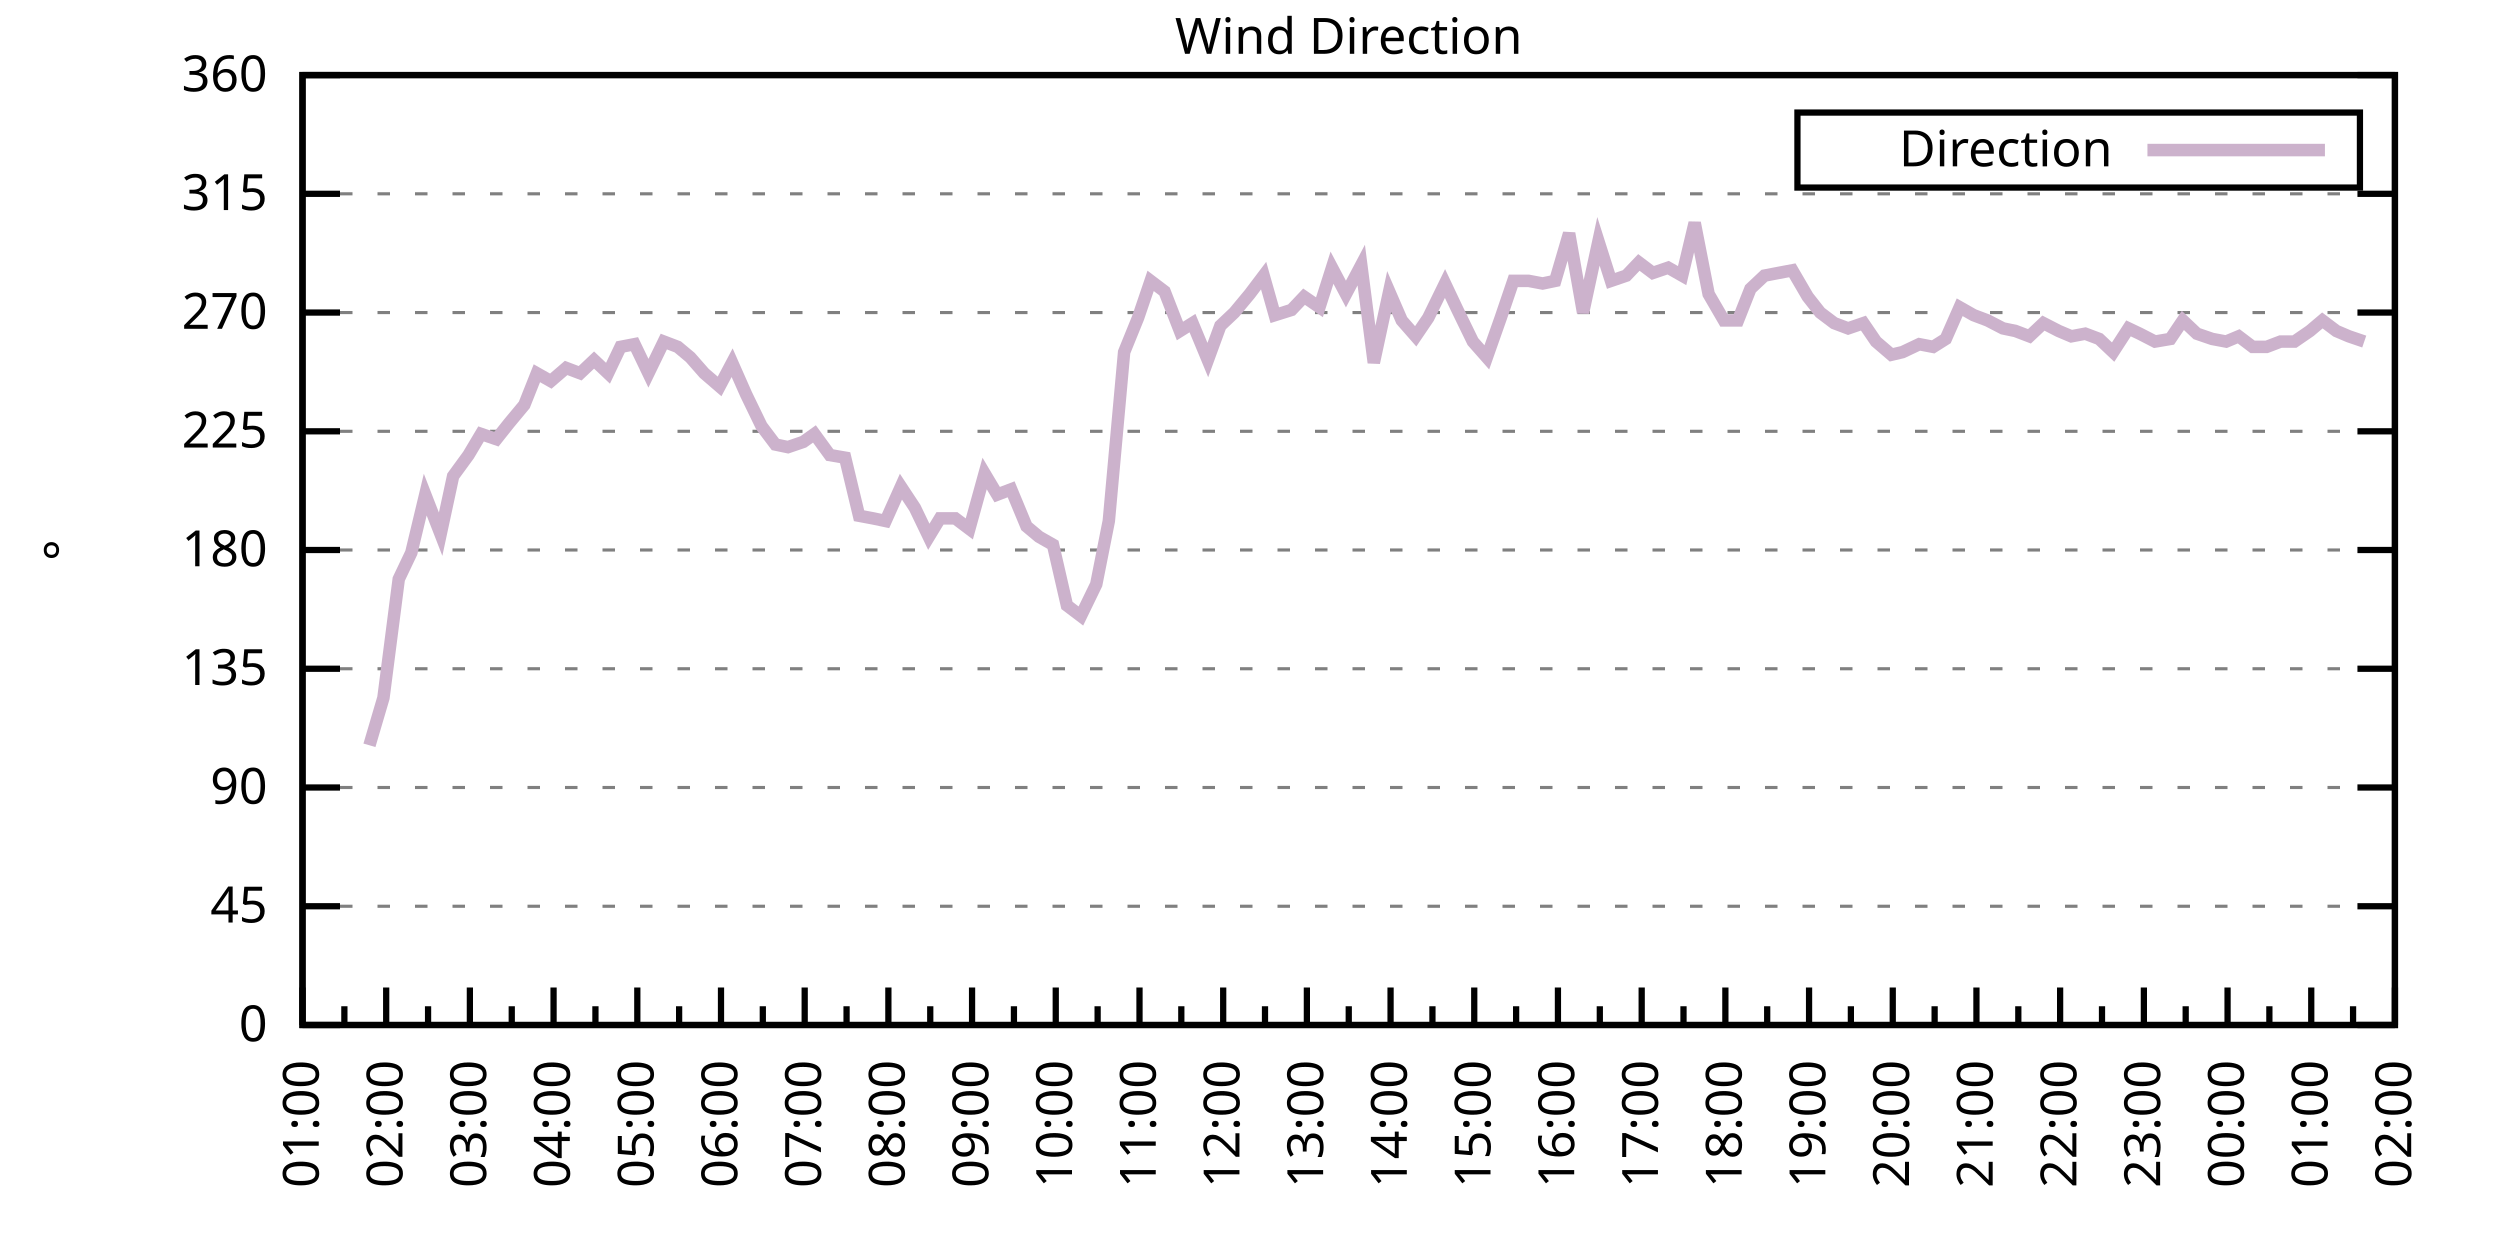
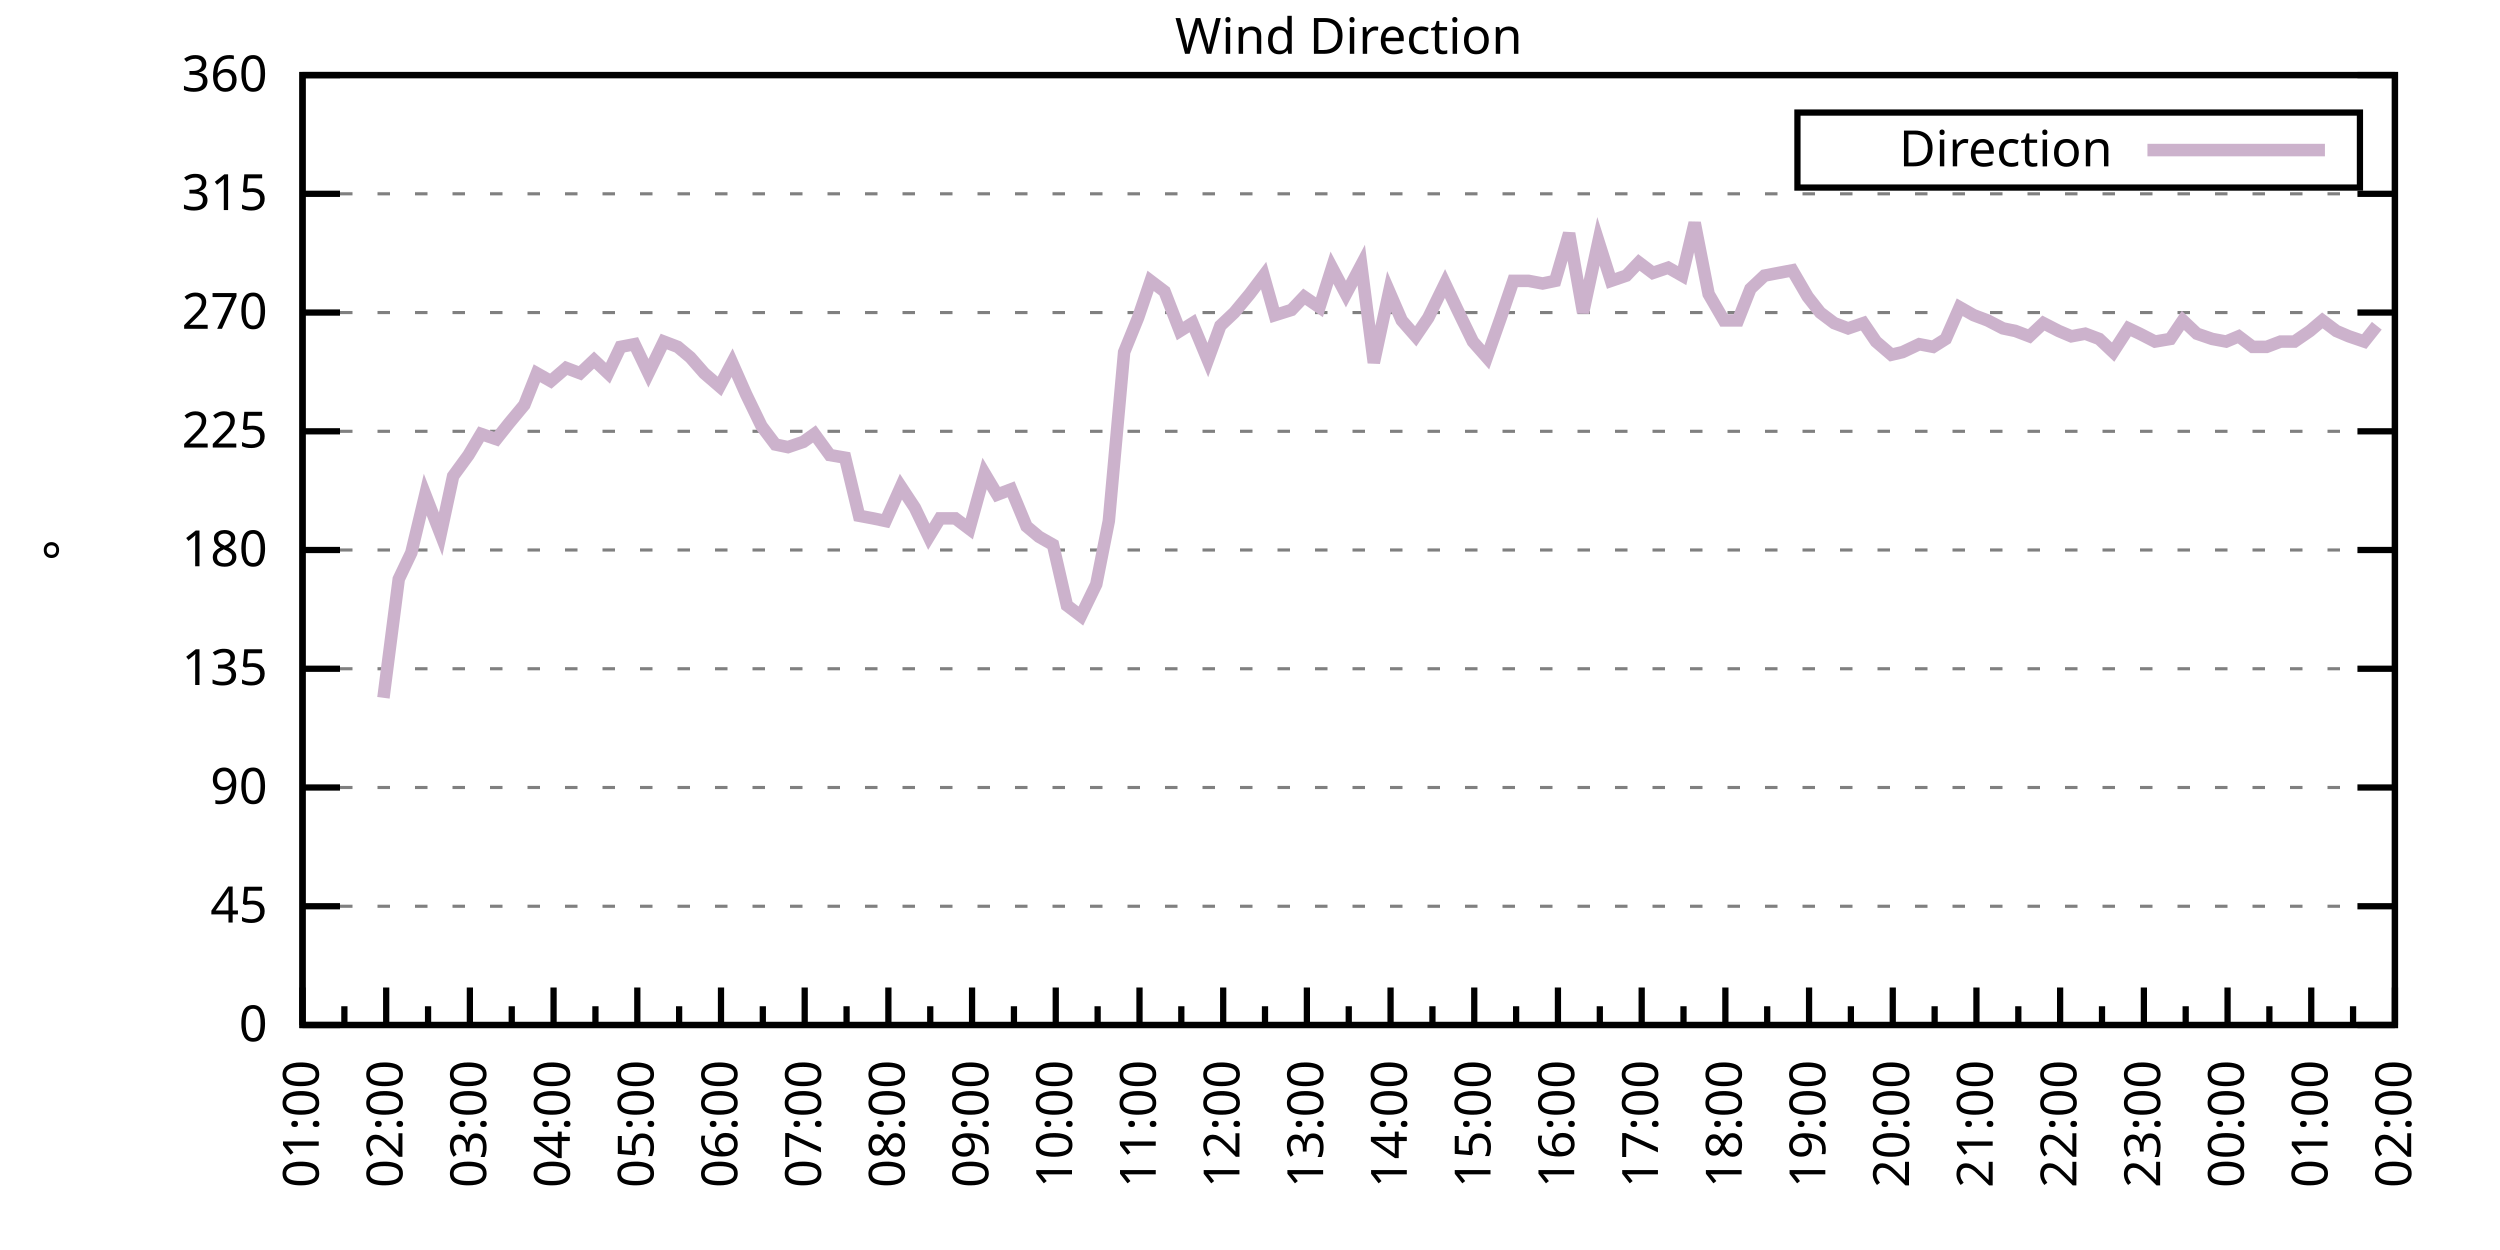
<svg xmlns="http://www.w3.org/2000/svg" xmlns:xlink="http://www.w3.org/1999/xlink" width="400" height="200" viewBox="0 0 400 200">
  <g id="gnuplot_canvas">
    <rect x="0" y="0" width="400" height="200" fill="none" />
    <defs>
      <circle id="gpDot" r="0.5" stroke-width="0.5" stroke="currentColor" />
      <path id="gpPt0" stroke-width="0.333" stroke="currentColor" d="M-1,0 h2 M0,-1 v2" />
      <path id="gpPt1" stroke-width="0.333" stroke="currentColor" d="M-1,-1 L1,1 M1,-1 L-1,1" />
      <path id="gpPt2" stroke-width="0.333" stroke="currentColor" d="M-1,0 L1,0 M0,-1 L0,1 M-1,-1 L1,1 M-1,1 L1,-1" />
      <rect id="gpPt3" stroke-width="0.333" stroke="currentColor" x="-1" y="-1" width="2" height="2" />
      <rect id="gpPt4" stroke-width="0.333" stroke="currentColor" fill="currentColor" x="-1" y="-1" width="2" height="2" />
      <circle id="gpPt5" stroke-width="0.333" stroke="currentColor" cx="0" cy="0" r="1" />
      <use xlink:href="#gpPt5" id="gpPt6" fill="currentColor" stroke="none" />
      <path id="gpPt7" stroke-width="0.333" stroke="currentColor" d="M0,-1.33 L-1.33,0.67 L1.33,0.67 z" />
      <use xlink:href="#gpPt7" id="gpPt8" fill="currentColor" stroke="none" />
      <use xlink:href="#gpPt7" id="gpPt9" stroke="currentColor" transform="rotate(180)" />
      <use xlink:href="#gpPt9" id="gpPt10" fill="currentColor" stroke="none" />
      <use xlink:href="#gpPt3" id="gpPt11" stroke="currentColor" transform="rotate(45)" />
      <use xlink:href="#gpPt11" id="gpPt12" fill="currentColor" stroke="none" />
      <path id="gpPt13" stroke-width="0.333" stroke="currentColor" d="M0,1.330 L1.265,0.411 L0.782,-1.067 L-0.782,-1.076 L-1.265,0.411 z" />
      <use xlink:href="#gpPt13" id="gpPt14" fill="currentColor" stroke="none" />
      <filter id="textbox" filterUnits="objectBoundingBox" x="0" y="0" height="1" width="1">
        <feFlood flood-color="white" flood-opacity="1" result="bgnd" />
        <feComposite in="SourceGraphic" in2="bgnd" operator="atop" />
      </filter>
      <filter id="greybox" filterUnits="objectBoundingBox" x="0" y="0" height="1" width="1">
        <feFlood flood-color="lightgrey" flood-opacity="1" result="grey" />
        <feComposite in="SourceGraphic" in2="grey" operator="atop" />
      </filter>
    </defs>
    <g fill="none" color="white" stroke="currentColor" stroke-width="1.00" stroke-linecap="butt" stroke-linejoin="miter">
</g>
    <g fill="none" color="black" stroke="currentColor" stroke-width="1.00" stroke-linecap="butt" stroke-linejoin="miter">
      <g stroke="none" shape-rendering="crispEdges">
        <polygon fill="rgb(255, 255, 255)" points="48.40,164.00 383.18,164.00 383.18,12.02 48.40,12.02 " />
      </g>
    </g>
    <g fill="none" color="black" stroke="currentColor" stroke-width="1.00" stroke-linecap="butt" stroke-linejoin="miter">
</g>
    <g fill="none" color="black" stroke="black" stroke-width="0.50" stroke-linecap="butt" stroke-linejoin="miter">
</g>
    <g fill="none" color="gray" stroke="currentColor" stroke-width="0.50" stroke-linecap="butt" stroke-linejoin="miter">
      <path stroke="gray" stroke-dasharray="2,4" class="gridline" d="M48.40,164.00 L383.19,164.00  " />
    </g>
    <g fill="none" color="gray" stroke="gray" stroke-width="1.00" stroke-linecap="butt" stroke-linejoin="miter">
</g>
    <g fill="none" color="black" stroke="currentColor" stroke-width="1.00" stroke-linecap="butt" stroke-linejoin="miter">
      <path stroke="black" d="M48.40,164.00 L54.40,164.00 M383.19,164.00 L377.19,164.00  " />
      <g transform="translate(42.80,166.60)" stroke="none" fill="black" font-family="Sans" font-size="8.00" text-anchor="end">
        <text>
          <tspan font-family="Sans"> 0</tspan>
        </text>
      </g>
    </g>
    <g fill="none" color="black" stroke="currentColor" stroke-width="1.00" stroke-linecap="butt" stroke-linejoin="miter">
</g>
    <g fill="none" color="black" stroke="black" stroke-width="0.50" stroke-linecap="butt" stroke-linejoin="miter">
</g>
    <g fill="none" color="gray" stroke="currentColor" stroke-width="0.50" stroke-linecap="butt" stroke-linejoin="miter">
      <path stroke="gray" stroke-dasharray="2,4" class="gridline" d="M48.40,145.00 L383.19,145.00  " />
    </g>
    <g fill="none" color="gray" stroke="gray" stroke-width="1.00" stroke-linecap="butt" stroke-linejoin="miter">
</g>
    <g fill="none" color="black" stroke="currentColor" stroke-width="1.00" stroke-linecap="butt" stroke-linejoin="miter">
      <path stroke="black" d="M48.40,145.00 L54.40,145.00 M383.19,145.00 L377.19,145.00  " />
      <g transform="translate(42.80,147.60)" stroke="none" fill="black" font-family="Sans" font-size="8.00" text-anchor="end">
        <text>
          <tspan font-family="Sans"> 45</tspan>
        </text>
      </g>
    </g>
    <g fill="none" color="black" stroke="currentColor" stroke-width="1.00" stroke-linecap="butt" stroke-linejoin="miter">
</g>
    <g fill="none" color="black" stroke="black" stroke-width="0.50" stroke-linecap="butt" stroke-linejoin="miter">
</g>
    <g fill="none" color="gray" stroke="currentColor" stroke-width="0.50" stroke-linecap="butt" stroke-linejoin="miter">
      <path stroke="gray" stroke-dasharray="2,4" class="gridline" d="M48.40,126.00 L383.19,126.00  " />
    </g>
    <g fill="none" color="gray" stroke="gray" stroke-width="1.00" stroke-linecap="butt" stroke-linejoin="miter">
</g>
    <g fill="none" color="black" stroke="currentColor" stroke-width="1.00" stroke-linecap="butt" stroke-linejoin="miter">
      <path stroke="black" d="M48.40,126.00 L54.40,126.00 M383.19,126.00 L377.19,126.00  " />
      <g transform="translate(42.80,128.60)" stroke="none" fill="black" font-family="Sans" font-size="8.00" text-anchor="end">
        <text>
          <tspan font-family="Sans"> 90</tspan>
        </text>
      </g>
    </g>
    <g fill="none" color="black" stroke="currentColor" stroke-width="1.00" stroke-linecap="butt" stroke-linejoin="miter">
</g>
    <g fill="none" color="black" stroke="black" stroke-width="0.50" stroke-linecap="butt" stroke-linejoin="miter">
</g>
    <g fill="none" color="gray" stroke="currentColor" stroke-width="0.50" stroke-linecap="butt" stroke-linejoin="miter">
      <path stroke="gray" stroke-dasharray="2,4" class="gridline" d="M48.40,107.00 L383.19,107.00  " />
    </g>
    <g fill="none" color="gray" stroke="gray" stroke-width="1.00" stroke-linecap="butt" stroke-linejoin="miter">
</g>
    <g fill="none" color="black" stroke="currentColor" stroke-width="1.00" stroke-linecap="butt" stroke-linejoin="miter">
      <path stroke="black" d="M48.40,107.00 L54.40,107.00 M383.19,107.00 L377.19,107.00  " />
      <g transform="translate(42.80,109.60)" stroke="none" fill="black" font-family="Sans" font-size="8.00" text-anchor="end">
        <text>
          <tspan font-family="Sans"> 135</tspan>
        </text>
      </g>
    </g>
    <g fill="none" color="black" stroke="currentColor" stroke-width="1.00" stroke-linecap="butt" stroke-linejoin="miter">
</g>
    <g fill="none" color="black" stroke="black" stroke-width="0.50" stroke-linecap="butt" stroke-linejoin="miter">
</g>
    <g fill="none" color="gray" stroke="currentColor" stroke-width="0.50" stroke-linecap="butt" stroke-linejoin="miter">
      <path stroke="gray" stroke-dasharray="2,4" class="gridline" d="M48.40,88.00 L383.19,88.00  " />
    </g>
    <g fill="none" color="gray" stroke="gray" stroke-width="1.00" stroke-linecap="butt" stroke-linejoin="miter">
</g>
    <g fill="none" color="black" stroke="currentColor" stroke-width="1.00" stroke-linecap="butt" stroke-linejoin="miter">
      <path stroke="black" d="M48.40,88.00 L54.40,88.00 M383.19,88.00 L377.19,88.00  " />
      <g transform="translate(42.80,90.60)" stroke="none" fill="black" font-family="Sans" font-size="8.00" text-anchor="end">
        <text>
          <tspan font-family="Sans"> 180</tspan>
        </text>
      </g>
    </g>
    <g fill="none" color="black" stroke="currentColor" stroke-width="1.00" stroke-linecap="butt" stroke-linejoin="miter">
</g>
    <g fill="none" color="black" stroke="black" stroke-width="0.50" stroke-linecap="butt" stroke-linejoin="miter">
</g>
    <g fill="none" color="gray" stroke="currentColor" stroke-width="0.50" stroke-linecap="butt" stroke-linejoin="miter">
      <path stroke="gray" stroke-dasharray="2,4" class="gridline" d="M48.40,69.01 L383.19,69.01  " />
    </g>
    <g fill="none" color="gray" stroke="gray" stroke-width="1.00" stroke-linecap="butt" stroke-linejoin="miter">
</g>
    <g fill="none" color="black" stroke="currentColor" stroke-width="1.00" stroke-linecap="butt" stroke-linejoin="miter">
      <path stroke="black" d="M48.40,69.01 L54.40,69.01 M383.19,69.01 L377.19,69.01  " />
      <g transform="translate(42.80,71.61)" stroke="none" fill="black" font-family="Sans" font-size="8.00" text-anchor="end">
        <text>
          <tspan font-family="Sans"> 225</tspan>
        </text>
      </g>
    </g>
    <g fill="none" color="black" stroke="currentColor" stroke-width="1.00" stroke-linecap="butt" stroke-linejoin="miter">
</g>
    <g fill="none" color="black" stroke="black" stroke-width="0.50" stroke-linecap="butt" stroke-linejoin="miter">
</g>
    <g fill="none" color="gray" stroke="currentColor" stroke-width="0.50" stroke-linecap="butt" stroke-linejoin="miter">
      <path stroke="gray" stroke-dasharray="2,4" class="gridline" d="M48.40,50.01 L383.19,50.01  " />
    </g>
    <g fill="none" color="gray" stroke="gray" stroke-width="1.00" stroke-linecap="butt" stroke-linejoin="miter">
</g>
    <g fill="none" color="black" stroke="currentColor" stroke-width="1.00" stroke-linecap="butt" stroke-linejoin="miter">
      <path stroke="black" d="M48.40,50.01 L54.40,50.01 M383.19,50.01 L377.19,50.01  " />
      <g transform="translate(42.80,52.61)" stroke="none" fill="black" font-family="Sans" font-size="8.00" text-anchor="end">
        <text>
          <tspan font-family="Sans"> 270</tspan>
        </text>
      </g>
    </g>
    <g fill="none" color="black" stroke="currentColor" stroke-width="1.00" stroke-linecap="butt" stroke-linejoin="miter">
</g>
    <g fill="none" color="black" stroke="black" stroke-width="0.50" stroke-linecap="butt" stroke-linejoin="miter">
</g>
    <g fill="none" color="gray" stroke="currentColor" stroke-width="0.50" stroke-linecap="butt" stroke-linejoin="miter">
      <path stroke="gray" stroke-dasharray="2,4" class="gridline" d="M48.40,31.01 L383.19,31.01  " />
    </g>
    <g fill="none" color="gray" stroke="gray" stroke-width="1.00" stroke-linecap="butt" stroke-linejoin="miter">
</g>
    <g fill="none" color="black" stroke="currentColor" stroke-width="1.00" stroke-linecap="butt" stroke-linejoin="miter">
      <path stroke="black" d="M48.40,31.01 L54.40,31.01 M383.19,31.01 L377.19,31.01  " />
      <g transform="translate(42.80,33.61)" stroke="none" fill="black" font-family="Sans" font-size="8.00" text-anchor="end">
        <text>
          <tspan font-family="Sans"> 315</tspan>
        </text>
      </g>
    </g>
    <g fill="none" color="black" stroke="currentColor" stroke-width="1.00" stroke-linecap="butt" stroke-linejoin="miter">
</g>
    <g fill="none" color="black" stroke="black" stroke-width="0.50" stroke-linecap="butt" stroke-linejoin="miter">
</g>
    <g fill="none" color="gray" stroke="currentColor" stroke-width="0.50" stroke-linecap="butt" stroke-linejoin="miter">
      <path stroke="gray" stroke-dasharray="2,4" class="gridline" d="M48.40,12.01 L383.19,12.01  " />
    </g>
    <g fill="none" color="gray" stroke="gray" stroke-width="1.00" stroke-linecap="butt" stroke-linejoin="miter">
</g>
    <g fill="none" color="black" stroke="currentColor" stroke-width="1.00" stroke-linecap="butt" stroke-linejoin="miter">
      <path stroke="black" d="M48.40,12.01 L54.40,12.01 M383.19,12.01 L377.19,12.01  " />
      <g transform="translate(42.80,14.61)" stroke="none" fill="black" font-family="Sans" font-size="8.00" text-anchor="end">
        <text>
          <tspan font-family="Sans"> 360</tspan>
        </text>
      </g>
    </g>
    <g fill="none" color="black" stroke="currentColor" stroke-width="1.00" stroke-linecap="butt" stroke-linejoin="miter">
      <path stroke="black" d="M48.40,164.00 L48.40,158.00  " />
      <g transform="translate(51.00,169.60) rotate(270)" stroke="none" fill="black" font-family="Sans" font-size="8.00" text-anchor="end">
        <text>
          <tspan font-family="Sans">01:00</tspan>
        </text>
      </g>
    </g>
    <g fill="none" color="black" stroke="currentColor" stroke-width="1.00" stroke-linecap="butt" stroke-linejoin="miter">
      <path stroke="black" d="M55.10,164.00 L55.10,161.00 M61.79,164.00 L61.79,158.00  " />
      <g transform="translate(64.39,169.60) rotate(270)" stroke="none" fill="black" font-family="Sans" font-size="8.00" text-anchor="end">
        <text>
          <tspan font-family="Sans">02:00</tspan>
        </text>
      </g>
    </g>
    <g fill="none" color="black" stroke="currentColor" stroke-width="1.00" stroke-linecap="butt" stroke-linejoin="miter">
      <path stroke="black" d="M68.49,164.00 L68.49,161.00 M75.18,164.00 L75.18,158.00  " />
      <g transform="translate(77.78,169.60) rotate(270)" stroke="none" fill="black" font-family="Sans" font-size="8.00" text-anchor="end">
        <text>
          <tspan font-family="Sans">03:00</tspan>
        </text>
      </g>
    </g>
    <g fill="none" color="black" stroke="currentColor" stroke-width="1.00" stroke-linecap="butt" stroke-linejoin="miter">
      <path stroke="black" d="M81.88,164.00 L81.88,161.00 M88.57,164.00 L88.57,158.00  " />
      <g transform="translate(91.17,169.60) rotate(270)" stroke="none" fill="black" font-family="Sans" font-size="8.00" text-anchor="end">
        <text>
          <tspan font-family="Sans">04:00</tspan>
        </text>
      </g>
    </g>
    <g fill="none" color="black" stroke="currentColor" stroke-width="1.00" stroke-linecap="butt" stroke-linejoin="miter">
      <path stroke="black" d="M95.27,164.00 L95.27,161.00 M101.97,164.00 L101.97,158.00  " />
      <g transform="translate(104.57,169.60) rotate(270)" stroke="none" fill="black" font-family="Sans" font-size="8.00" text-anchor="end">
        <text>
          <tspan font-family="Sans">05:00</tspan>
        </text>
      </g>
    </g>
    <g fill="none" color="black" stroke="currentColor" stroke-width="1.00" stroke-linecap="butt" stroke-linejoin="miter">
      <path stroke="black" d="M108.66,164.00 L108.66,161.00 M115.36,164.00 L115.36,158.00  " />
      <g transform="translate(117.96,169.60) rotate(270)" stroke="none" fill="black" font-family="Sans" font-size="8.00" text-anchor="end">
        <text>
          <tspan font-family="Sans">06:00</tspan>
        </text>
      </g>
    </g>
    <g fill="none" color="black" stroke="currentColor" stroke-width="1.00" stroke-linecap="butt" stroke-linejoin="miter">
      <path stroke="black" d="M122.05,164.00 L122.05,161.00 M128.75,164.00 L128.75,158.00  " />
      <g transform="translate(131.35,169.60) rotate(270)" stroke="none" fill="black" font-family="Sans" font-size="8.00" text-anchor="end">
        <text>
          <tspan font-family="Sans">07:00</tspan>
        </text>
      </g>
    </g>
    <g fill="none" color="black" stroke="currentColor" stroke-width="1.00" stroke-linecap="butt" stroke-linejoin="miter">
      <path stroke="black" d="M135.45,164.00 L135.45,161.00 M142.14,164.00 L142.14,158.00  " />
      <g transform="translate(144.74,169.60) rotate(270)" stroke="none" fill="black" font-family="Sans" font-size="8.00" text-anchor="end">
        <text>
          <tspan font-family="Sans">08:00</tspan>
        </text>
      </g>
    </g>
    <g fill="none" color="black" stroke="currentColor" stroke-width="1.00" stroke-linecap="butt" stroke-linejoin="miter">
      <path stroke="black" d="M148.84,164.00 L148.84,161.00 M155.53,164.00 L155.53,158.00  " />
      <g transform="translate(158.13,169.60) rotate(270)" stroke="none" fill="black" font-family="Sans" font-size="8.00" text-anchor="end">
        <text>
          <tspan font-family="Sans">09:00</tspan>
        </text>
      </g>
    </g>
    <g fill="none" color="black" stroke="currentColor" stroke-width="1.00" stroke-linecap="butt" stroke-linejoin="miter">
      <path stroke="black" d="M162.23,164.00 L162.23,161.00 M168.92,164.00 L168.92,158.00  " />
      <g transform="translate(171.52,169.60) rotate(270)" stroke="none" fill="black" font-family="Sans" font-size="8.00" text-anchor="end">
        <text>
          <tspan font-family="Sans">10:00</tspan>
        </text>
      </g>
    </g>
    <g fill="none" color="black" stroke="currentColor" stroke-width="1.00" stroke-linecap="butt" stroke-linejoin="miter">
      <path stroke="black" d="M175.62,164.00 L175.62,161.00 M182.32,164.00 L182.32,158.00  " />
      <g transform="translate(184.92,169.60) rotate(270)" stroke="none" fill="black" font-family="Sans" font-size="8.00" text-anchor="end">
        <text>
          <tspan font-family="Sans">11:00</tspan>
        </text>
      </g>
    </g>
    <g fill="none" color="black" stroke="currentColor" stroke-width="1.00" stroke-linecap="butt" stroke-linejoin="miter">
      <path stroke="black" d="M189.01,164.00 L189.01,161.00 M195.71,164.00 L195.71,158.00  " />
      <g transform="translate(198.31,169.60) rotate(270)" stroke="none" fill="black" font-family="Sans" font-size="8.00" text-anchor="end">
        <text>
          <tspan font-family="Sans">12:00</tspan>
        </text>
      </g>
    </g>
    <g fill="none" color="black" stroke="currentColor" stroke-width="1.00" stroke-linecap="butt" stroke-linejoin="miter">
      <path stroke="black" d="M202.40,164.00 L202.40,161.00 M209.10,164.00 L209.10,158.00  " />
      <g transform="translate(211.70,169.60) rotate(270)" stroke="none" fill="black" font-family="Sans" font-size="8.00" text-anchor="end">
        <text>
          <tspan font-family="Sans">13:00</tspan>
        </text>
      </g>
    </g>
    <g fill="none" color="black" stroke="currentColor" stroke-width="1.00" stroke-linecap="butt" stroke-linejoin="miter">
      <path stroke="black" d="M215.80,164.00 L215.80,161.00 M222.49,164.00 L222.49,158.00  " />
      <g transform="translate(225.09,169.60) rotate(270)" stroke="none" fill="black" font-family="Sans" font-size="8.00" text-anchor="end">
        <text>
          <tspan font-family="Sans">14:00</tspan>
        </text>
      </g>
    </g>
    <g fill="none" color="black" stroke="currentColor" stroke-width="1.00" stroke-linecap="butt" stroke-linejoin="miter">
      <path stroke="black" d="M229.19,164.00 L229.19,161.00 M235.88,164.00 L235.88,158.00  " />
      <g transform="translate(238.48,169.60) rotate(270)" stroke="none" fill="black" font-family="Sans" font-size="8.00" text-anchor="end">
        <text>
          <tspan font-family="Sans">15:00</tspan>
        </text>
      </g>
    </g>
    <g fill="none" color="black" stroke="currentColor" stroke-width="1.00" stroke-linecap="butt" stroke-linejoin="miter">
      <path stroke="black" d="M242.58,164.00 L242.58,161.00 M249.27,164.00 L249.27,158.00  " />
      <g transform="translate(251.87,169.60) rotate(270)" stroke="none" fill="black" font-family="Sans" font-size="8.00" text-anchor="end">
        <text>
          <tspan font-family="Sans">16:00</tspan>
        </text>
      </g>
    </g>
    <g fill="none" color="black" stroke="currentColor" stroke-width="1.00" stroke-linecap="butt" stroke-linejoin="miter">
      <path stroke="black" d="M255.97,164.00 L255.97,161.00 M262.67,164.00 L262.67,158.00  " />
      <g transform="translate(265.27,169.60) rotate(270)" stroke="none" fill="black" font-family="Sans" font-size="8.00" text-anchor="end">
        <text>
          <tspan font-family="Sans">17:00</tspan>
        </text>
      </g>
    </g>
    <g fill="none" color="black" stroke="currentColor" stroke-width="1.00" stroke-linecap="butt" stroke-linejoin="miter">
      <path stroke="black" d="M269.36,164.00 L269.36,161.00 M276.06,164.00 L276.06,158.00  " />
      <g transform="translate(278.66,169.60) rotate(270)" stroke="none" fill="black" font-family="Sans" font-size="8.00" text-anchor="end">
        <text>
          <tspan font-family="Sans">18:00</tspan>
        </text>
      </g>
    </g>
    <g fill="none" color="black" stroke="currentColor" stroke-width="1.00" stroke-linecap="butt" stroke-linejoin="miter">
      <path stroke="black" d="M282.75,164.00 L282.75,161.00 M289.45,164.00 L289.45,158.00  " />
      <g transform="translate(292.05,169.60) rotate(270)" stroke="none" fill="black" font-family="Sans" font-size="8.00" text-anchor="end">
        <text>
          <tspan font-family="Sans">19:00</tspan>
        </text>
      </g>
    </g>
    <g fill="none" color="black" stroke="currentColor" stroke-width="1.00" stroke-linecap="butt" stroke-linejoin="miter">
      <path stroke="black" d="M296.14,164.00 L296.14,161.00 M302.84,164.00 L302.84,158.00  " />
      <g transform="translate(305.44,169.60) rotate(270)" stroke="none" fill="black" font-family="Sans" font-size="8.00" text-anchor="end">
        <text>
          <tspan font-family="Sans">20:00</tspan>
        </text>
      </g>
    </g>
    <g fill="none" color="black" stroke="currentColor" stroke-width="1.00" stroke-linecap="butt" stroke-linejoin="miter">
      <path stroke="black" d="M309.54,164.00 L309.54,161.00 M316.23,164.00 L316.23,158.00  " />
      <g transform="translate(318.83,169.60) rotate(270)" stroke="none" fill="black" font-family="Sans" font-size="8.00" text-anchor="end">
        <text>
          <tspan font-family="Sans">21:00</tspan>
        </text>
      </g>
    </g>
    <g fill="none" color="black" stroke="currentColor" stroke-width="1.00" stroke-linecap="butt" stroke-linejoin="miter">
      <path stroke="black" d="M322.93,164.00 L322.93,161.00 M329.62,164.00 L329.62,158.00  " />
      <g transform="translate(332.22,169.60) rotate(270)" stroke="none" fill="black" font-family="Sans" font-size="8.00" text-anchor="end">
        <text>
          <tspan font-family="Sans">22:00</tspan>
        </text>
      </g>
    </g>
    <g fill="none" color="black" stroke="currentColor" stroke-width="1.00" stroke-linecap="butt" stroke-linejoin="miter">
      <path stroke="black" d="M336.32,164.00 L336.32,161.00 M343.02,164.00 L343.02,158.00  " />
      <g transform="translate(345.62,169.60) rotate(270)" stroke="none" fill="black" font-family="Sans" font-size="8.00" text-anchor="end">
        <text>
          <tspan font-family="Sans">23:00</tspan>
        </text>
      </g>
    </g>
    <g fill="none" color="black" stroke="currentColor" stroke-width="1.00" stroke-linecap="butt" stroke-linejoin="miter">
      <path stroke="black" d="M349.71,164.00 L349.71,161.00 M356.41,164.00 L356.41,158.00  " />
      <g transform="translate(359.01,169.60) rotate(270)" stroke="none" fill="black" font-family="Sans" font-size="8.00" text-anchor="end">
        <text>
          <tspan font-family="Sans">00:00</tspan>
        </text>
      </g>
    </g>
    <g fill="none" color="black" stroke="currentColor" stroke-width="1.00" stroke-linecap="butt" stroke-linejoin="miter">
      <path stroke="black" d="M363.10,164.00 L363.10,161.00 M369.80,164.00 L369.80,158.00  " />
      <g transform="translate(372.40,169.60) rotate(270)" stroke="none" fill="black" font-family="Sans" font-size="8.00" text-anchor="end">
        <text>
          <tspan font-family="Sans">01:00</tspan>
        </text>
      </g>
    </g>
    <g fill="none" color="black" stroke="currentColor" stroke-width="1.00" stroke-linecap="butt" stroke-linejoin="miter">
      <path stroke="black" d="M376.49,164.00 L376.49,161.00 M383.19,164.00 L383.19,158.00  " />
      <g transform="translate(385.79,169.60) rotate(270)" stroke="none" fill="black" font-family="Sans" font-size="8.00" text-anchor="end">
        <text>
          <tspan font-family="Sans">02:00</tspan>
        </text>
      </g>
    </g>
    <g fill="none" color="black" stroke="currentColor" stroke-width="1.00" stroke-linecap="butt" stroke-linejoin="miter">
</g>
    <g fill="none" color="black" stroke="currentColor" stroke-width="1.00" stroke-linecap="butt" stroke-linejoin="miter">
      <path stroke="black" d="M48.40,12.01 L48.40,164.00 L383.19,164.00 L383.19,12.01 L48.40,12.01 Z  " />
    </g>
    <g fill="none" color="black" stroke="currentColor" stroke-width="1.00" stroke-linecap="butt" stroke-linejoin="miter">
      <g transform="translate(12.80,88.01) rotate(270)" stroke="none" fill="black" font-family="Sans" font-size="8.00" text-anchor="middle">
        <text>
          <tspan font-family="Sans">°</tspan>
        </text>
      </g>
    </g>
    <g fill="none" color="black" stroke="currentColor" stroke-width="1.00" stroke-linecap="butt" stroke-linejoin="miter">
</g>
    <g fill="none" color="black" stroke="currentColor" stroke-width="1.00" stroke-linecap="butt" stroke-linejoin="miter">
      <path stroke="black" d="M287.59,30.01 L287.59,18.01 L377.59,18.01 L377.59,30.01 L287.59,30.01 Z  " />
    </g>
    <g id="Wind_direction_plot_1">
      <g fill="none" color="white" stroke="black" stroke-width="2.00" stroke-linecap="butt" stroke-linejoin="miter">
</g>
      <g fill="none" color="black" stroke="currentColor" stroke-width="2.00" stroke-linecap="butt" stroke-linejoin="miter">
        <g transform="translate(337.99,26.61)" stroke="none" fill="black" font-family="Sans" font-size="8.00" text-anchor="end">
          <text>
            <tspan font-family="Sans">Direction</tspan>
          </text>
        </g>
      </g>
      <g fill="none" color="black" stroke="currentColor" stroke-width="2.00" stroke-linecap="butt" stroke-linejoin="miter">
-         <path stroke="rgb(204, 178, 204)" d="M343.59,24.01 L371.99,24.01 M59.11,119.25 L61.35,111.65 L63.80,92.65 L65.81,88.43 L68.04,79.14 L70.50,85.47   L72.50,76.18 L74.96,72.81 L76.97,69.43 L79.42,70.27 L81.43,67.74 L83.89,64.78 L85.90,59.72 L88.13,60.98   L90.58,58.87 L92.82,59.72 L95.05,57.61 L97.28,59.72 L99.29,55.50 L101.52,55.07 L103.75,59.72 L106.21,54.65   L108.44,55.50 L110.45,57.18 L112.68,59.72 L115.13,61.83 L117.14,58.03 L119.38,63.10 L121.83,68.16 L124.06,71.12   L126.07,71.54 L128.53,70.70 L130.31,69.43 L132.77,72.81 L135.22,73.23 L137.45,82.52 L139.69,82.94 L141.69,83.36   L144.15,77.87 L146.38,81.25 L148.61,85.89 L150.40,82.94 L152.85,82.94 L155.09,84.63 L157.54,75.76 L159.55,79.14   L161.78,78.29 L164.24,84.21 L166.25,85.89 L168.48,87.16 L170.71,96.87 L172.94,98.56 L175.40,93.49 L177.41,83.36   L179.86,56.34 L182.09,50.85 L184.10,44.94 L186.33,46.63 L188.79,52.96 L190.80,51.70 L193.25,57.61 L195.26,52.12   L197.49,50.01 L199.95,47.05 L202.18,44.10 L203.97,50.43 L206.64,49.59 L208.65,47.47 L211.11,49.16 L213.12,42.83   L215.35,47.05 L217.80,42.41 L219.81,58.03 L222.27,46.63 L224.28,51.27 L226.51,53.81 L228.52,50.85 L231.20,45.36   L233.20,49.59 L235.66,54.65 L237.89,57.18 L240.12,50.85 L242.13,44.94 L244.59,44.94 L246.82,45.36 L248.83,44.94   L251.06,37.34 L253.29,50.01 L255.75,38.61 L257.76,44.94 L260.21,44.10 L262.22,41.99 L264.45,43.67 L266.91,42.83   L269.14,44.10 L271.15,35.65 L273.38,47.05 L275.83,51.27 L278.07,51.27 L280.07,46.21 L282.31,44.10 L284.54,43.67   L286.77,43.25 L289.23,47.47 L291.23,50.01 L293.47,51.70 L295.70,52.54 L298.15,51.70 L300.16,54.65 L302.62,56.76   L304.40,56.34 L307.08,55.07 L309.31,55.50 L311.32,54.23 L313.55,49.16 L315.79,50.43 L318.02,51.27 L320.47,52.54   L322.48,52.96 L324.71,53.81 L326.95,51.70 L329.40,52.96 L331.41,53.81 L333.64,53.39 L335.87,54.23 L338.10,56.34   L340.56,52.54 L342.35,53.39 L344.80,54.65 L347.26,54.23 L349.26,51.27 L351.50,53.39 L353.95,54.23 L356.18,54.65   L358.19,53.81 L360.42,55.50 L362.66,55.50 L364.89,54.65 L367.12,54.65 L369.58,52.96 L371.58,51.27 L373.82,52.96   L375.82,53.81 L378.28,54.65  " />
+         <path stroke="rgb(204, 178, 204)" d="M343.59,24.01 L371.99,24.01 M61.35,111.65 L63.80,92.65 L65.81,88.43 L68.04,79.14 L70.50,85.47 L72.50,76.18   L74.96,72.81 L76.97,69.43 L79.42,70.27 L81.43,67.74 L83.89,64.78 L85.90,59.72 L88.13,60.98 L90.58,58.87   L92.82,59.72 L95.05,57.61 L97.28,59.72 L99.29,55.50 L101.52,55.07 L103.75,59.72 L106.21,54.65 L108.44,55.50   L110.45,57.18 L112.68,59.72 L115.13,61.83 L117.14,58.03 L119.38,63.10 L121.83,68.16 L124.06,71.12 L126.07,71.54   L128.53,70.70 L130.31,69.43 L132.77,72.81 L135.22,73.23 L137.45,82.52 L139.69,82.94 L141.69,83.36 L144.15,77.87   L146.38,81.25 L148.61,85.89 L150.40,82.94 L152.85,82.94 L155.09,84.63 L157.54,75.76 L159.55,79.14 L161.78,78.29   L164.24,84.21 L166.25,85.89 L168.48,87.16 L170.71,96.87 L172.94,98.56 L175.40,93.49 L177.41,83.36 L179.86,56.34   L182.09,50.85 L184.10,44.94 L186.33,46.63 L188.79,52.96 L190.80,51.70 L193.25,57.61 L195.26,52.12 L197.49,50.01   L199.95,47.05 L202.18,44.10 L203.97,50.43 L206.64,49.59 L208.65,47.47 L211.11,49.16 L213.12,42.83 L215.35,47.05   L217.80,42.41 L219.81,58.03 L222.27,46.63 L224.28,51.27 L226.51,53.81 L228.52,50.85 L231.20,45.36 L233.20,49.59   L235.66,54.65 L237.89,57.18 L240.12,50.85 L242.13,44.94 L244.59,44.94 L246.82,45.36 L248.83,44.94 L251.06,37.34   L253.29,50.01 L255.75,38.61 L257.76,44.94 L260.21,44.10 L262.22,41.99 L264.45,43.67 L266.91,42.83 L269.14,44.10   L271.15,35.65 L273.38,47.05 L275.83,51.27 L278.07,51.27 L280.07,46.21 L282.31,44.10 L284.54,43.67 L286.77,43.25   L289.23,47.47 L291.23,50.01 L293.47,51.70 L295.70,52.54 L298.15,51.70 L300.16,54.65 L302.62,56.76 L304.40,56.34   L307.08,55.07 L309.31,55.50 L311.32,54.23 L313.55,49.16 L315.79,50.43 L318.02,51.27 L320.47,52.54 L322.48,52.96   L324.71,53.81 L326.95,51.70 L329.40,52.96 L331.41,53.81 L333.64,53.39 L335.87,54.23 L338.10,56.34 L340.56,52.54   L342.35,53.39 L344.80,54.65 L347.26,54.23 L349.26,51.27 L351.50,53.39 L353.95,54.23 L356.18,54.65 L358.19,53.81   L360.42,55.50 L362.66,55.50 L364.89,54.65 L367.12,54.65 L369.58,52.96 L371.58,51.27 L373.82,52.96 L375.82,53.81   L378.28,54.65 L380.29,52.12  " />
      </g>
    </g>
    <g fill="none" color="black" stroke="currentColor" stroke-width="2.00" stroke-linecap="butt" stroke-linejoin="miter">
</g>
    <g fill="none" color="black" stroke="black" stroke-width="1.00" stroke-linecap="butt" stroke-linejoin="miter">
</g>
    <g fill="none" color="black" stroke="currentColor" stroke-width="1.00" stroke-linecap="butt" stroke-linejoin="miter">
      <path stroke="black" d="M48.40,12.01 L48.40,164.00 L383.19,164.00 L383.19,12.01 L48.40,12.01 Z  " />
    </g>
    <g fill="none" color="black" stroke="currentColor" stroke-width="1.00" stroke-linecap="butt" stroke-linejoin="miter">
      <g transform="translate(215.79,8.61)" stroke="none" fill="black" font-family="Sans" font-size="8.00" text-anchor="middle">
        <text>
          <tspan font-family="Sans">Wind Direction</tspan>
        </text>
      </g>
    </g>
    <g fill="none" color="black" stroke="currentColor" stroke-width="1.00" stroke-linecap="butt" stroke-linejoin="miter">
</g>
  </g>
</svg>
